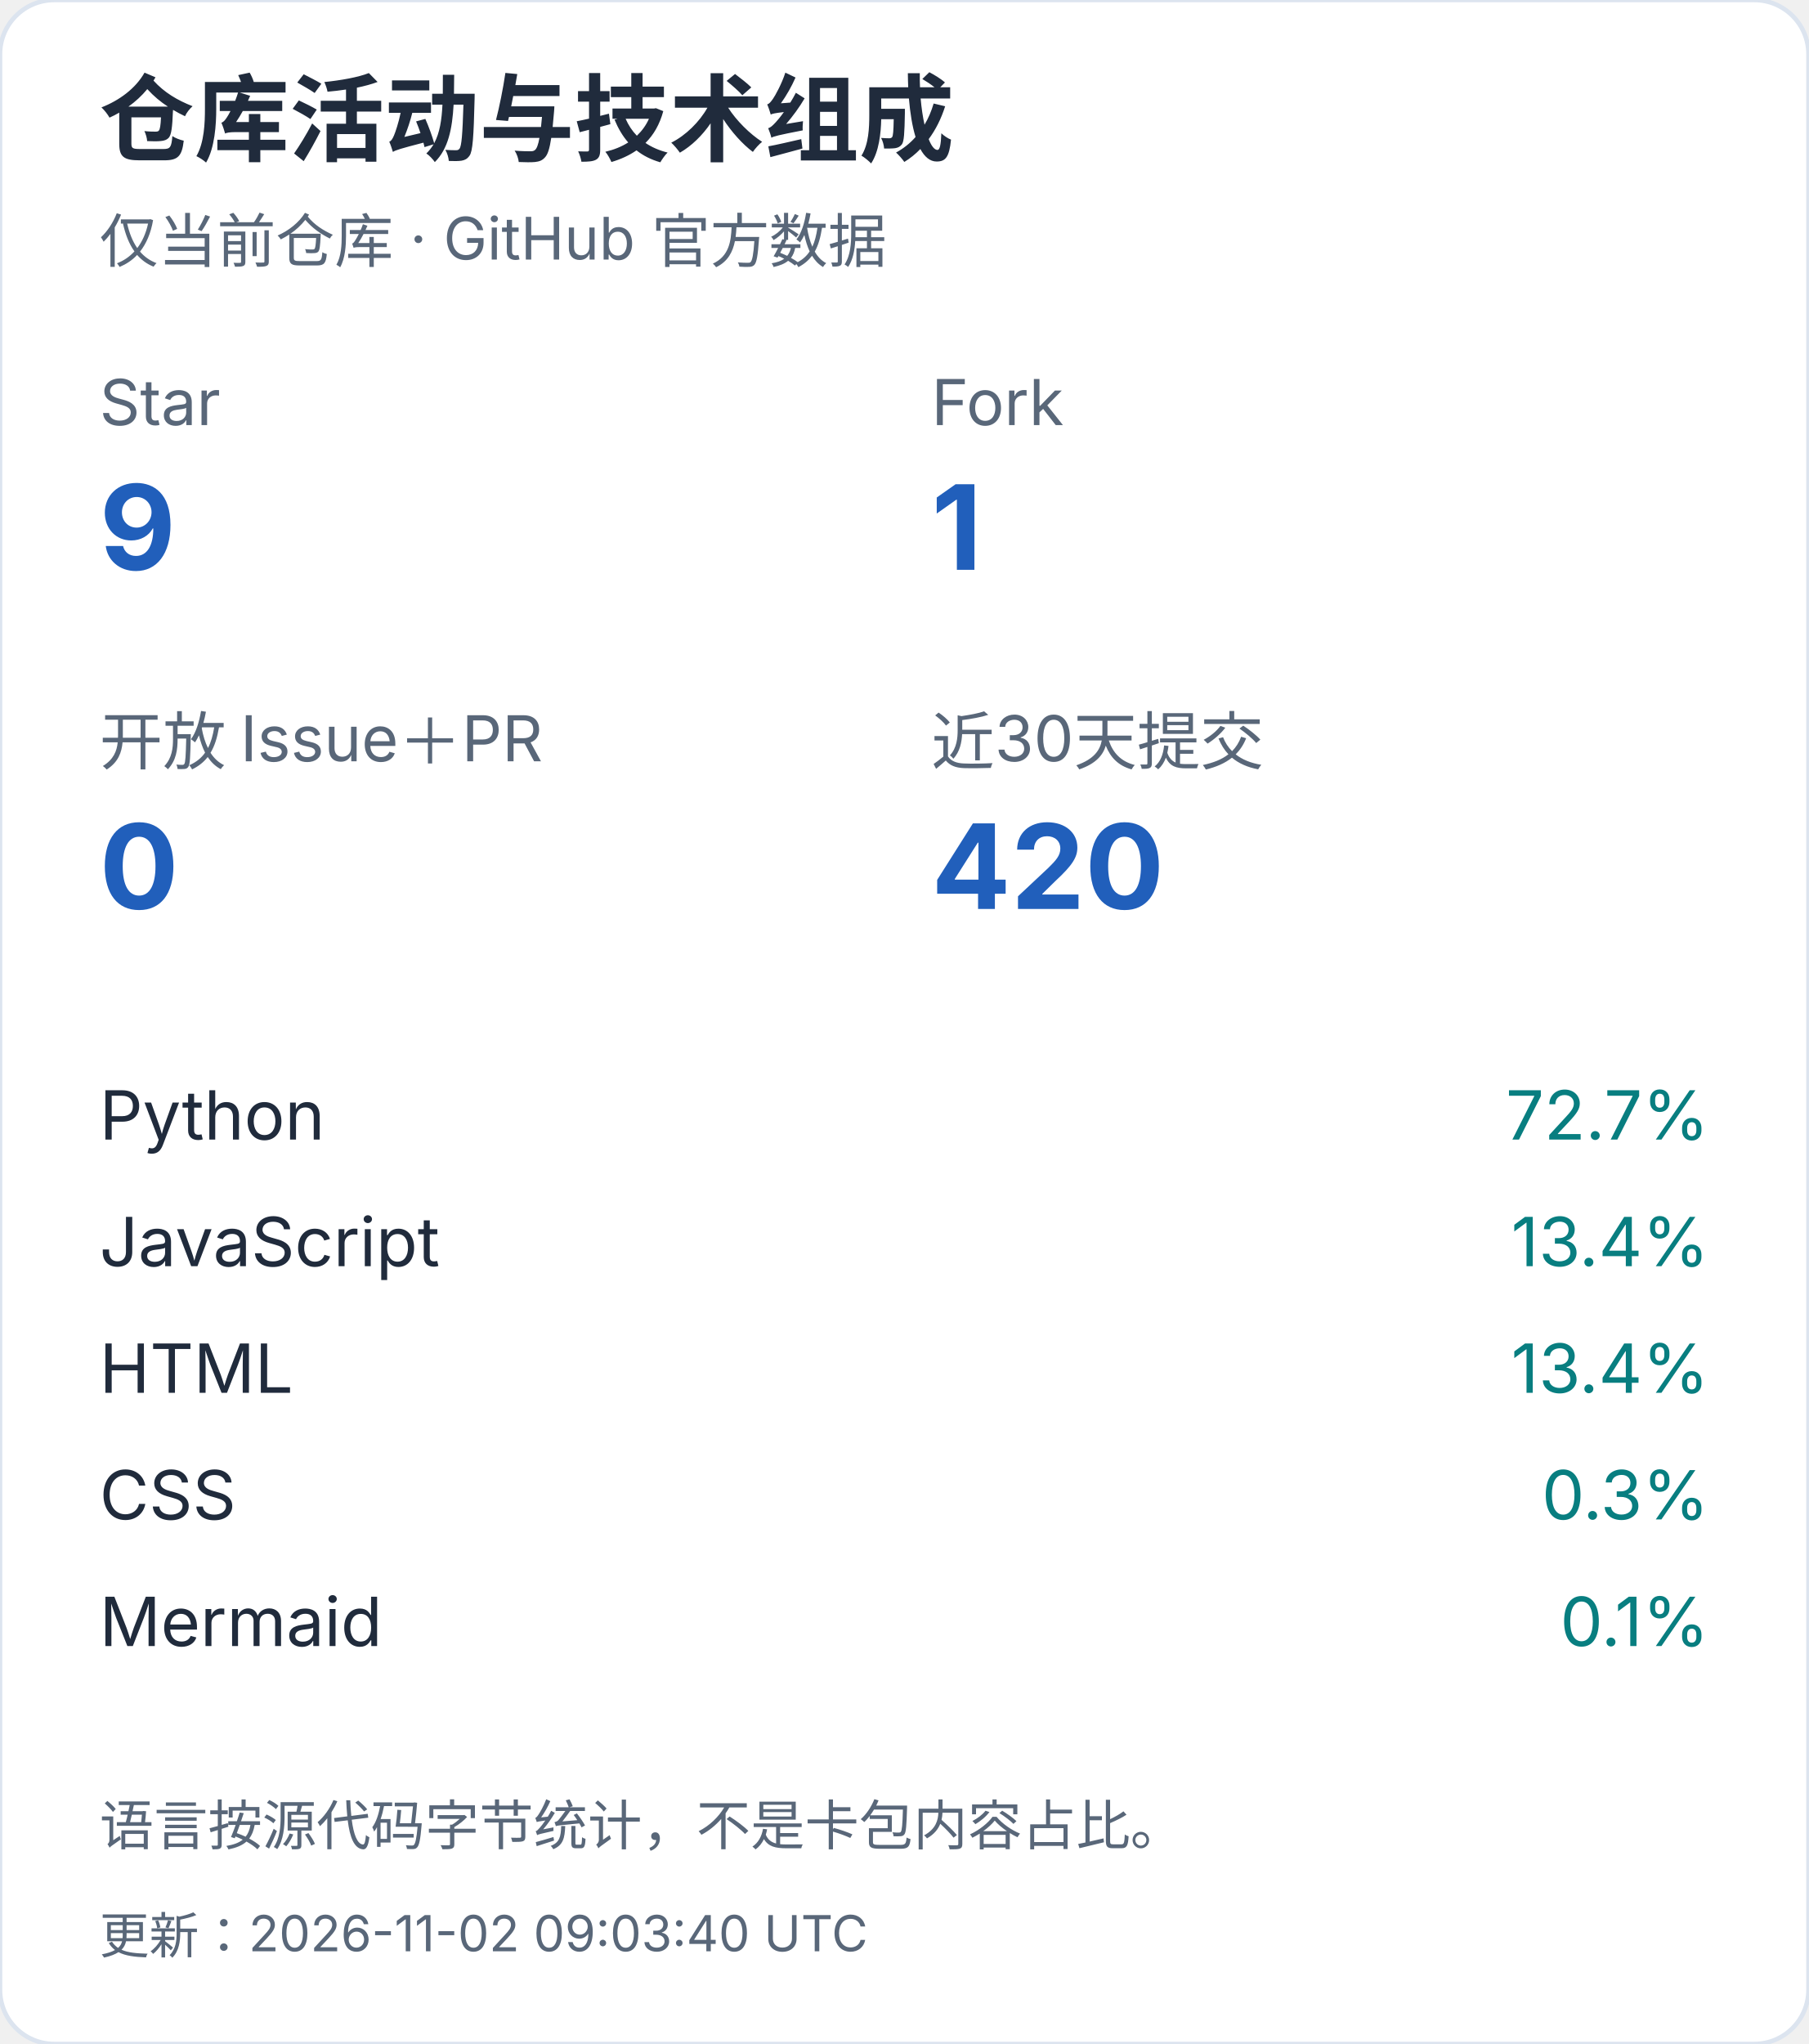
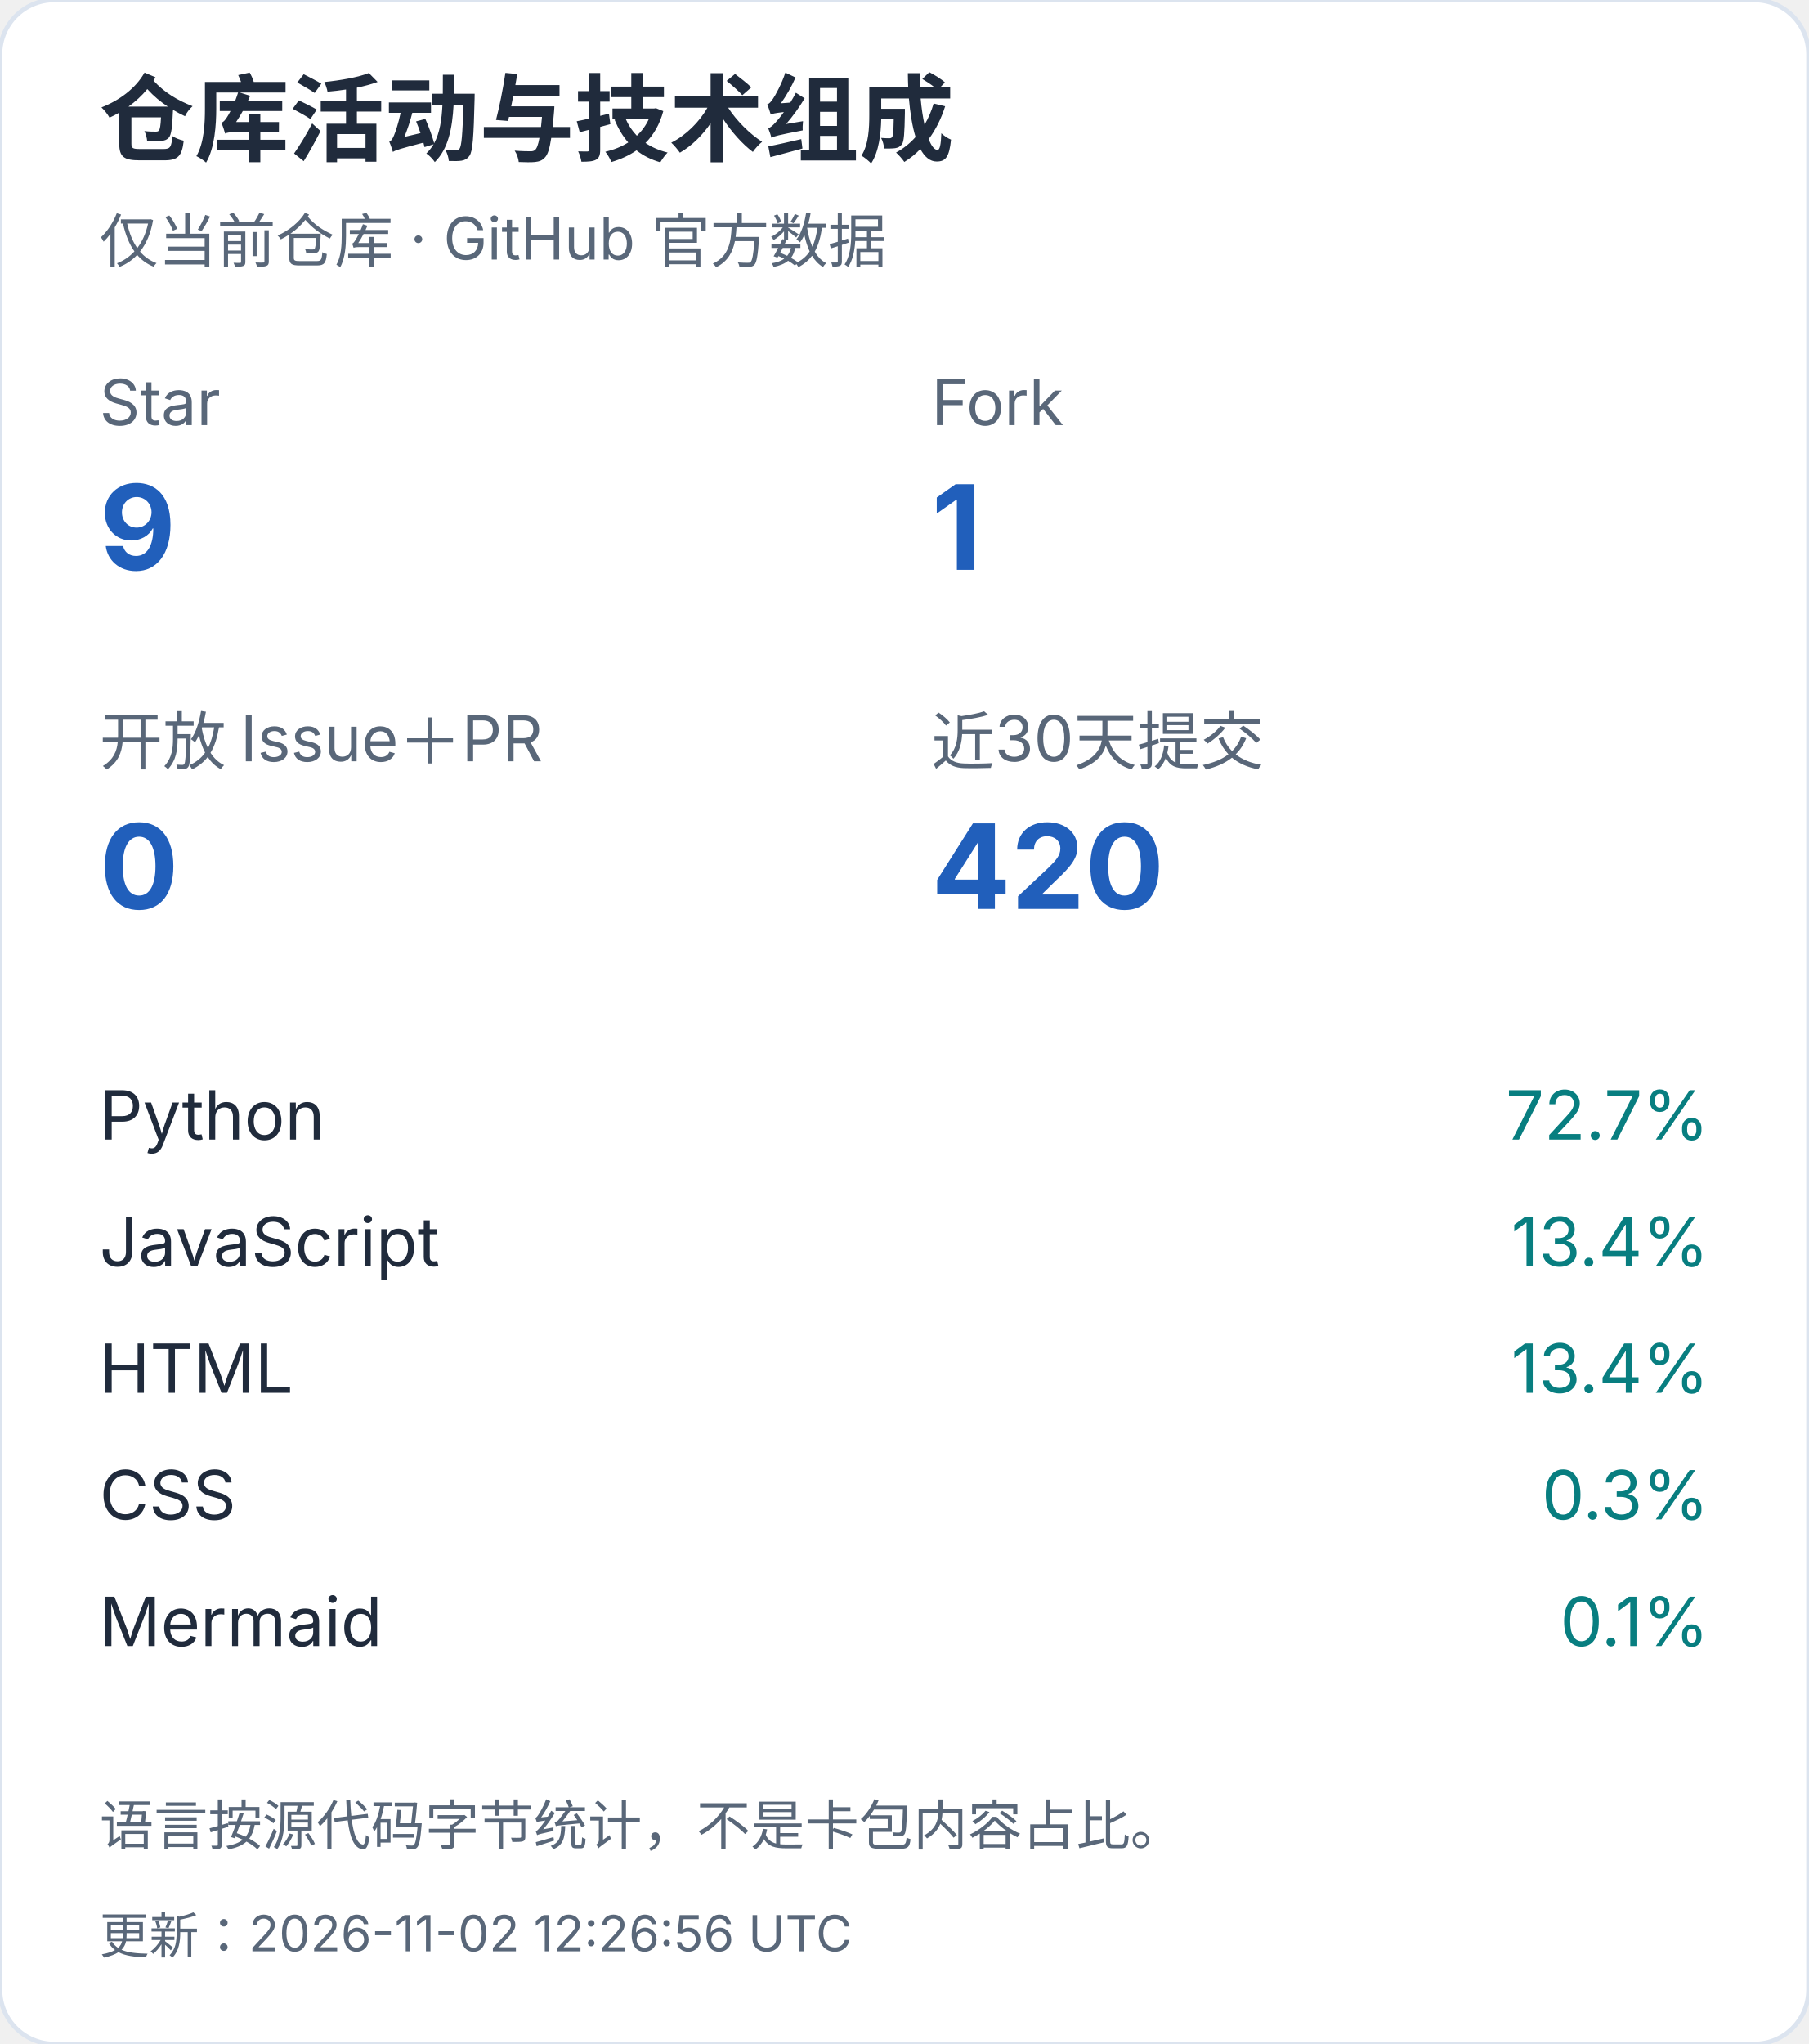
<svg xmlns="http://www.w3.org/2000/svg" width="400" height="452" viewBox="0 0 400 452" role="img" aria-label="仓库活动与技术组成（手机）">
  <style>text{font-family:-apple-system,BlinkMacSystemFont,"Segoe UI","PingFang SC","Microsoft YaHei",sans-serif;font-variant-numeric:tabular-nums}</style>
  <rect width="400" height="452" rx="12" fill="white" stroke="#dce4ef" />
  <text x="22" y="34" font-size="21" fill="#202b3c" font-weight="650" text-anchor="start">仓库活动与技术组成</text>
  <text x="22" y="58" font-size="13" fill="#596779" font-weight="400" text-anchor="start">仅当前仓库 · GitHub 官方数据</text>
  <text x="22" y="94" font-size="14" fill="#596779" font-weight="400" text-anchor="start">Star</text>
  <text x="22" y="126" font-size="26" fill="#215fbb" font-weight="650" text-anchor="start">9</text>
  <text x="206" y="94" font-size="14" fill="#596779" font-weight="400" text-anchor="start">Fork</text>
  <text x="206" y="126" font-size="26" fill="#215fbb" font-weight="650" text-anchor="start">1</text>
  <text x="22" y="169" font-size="14" fill="#596779" font-weight="400" text-anchor="start">开放 Issue＋PR</text>
  <text x="22" y="201" font-size="26" fill="#215fbb" font-weight="650" text-anchor="start">0</text>
  <text x="206" y="169" font-size="14" fill="#596779" font-weight="400" text-anchor="start">近30天提交</text>
  <text x="206" y="201" font-size="26" fill="#215fbb" font-weight="650" text-anchor="start">420</text>
  <text x="22" y="252" font-size="15" fill="#202b3c" font-weight="400" text-anchor="start">Python</text>
  <text x="378" y="252" font-size="15" fill="#087e80" font-weight="400" text-anchor="end">72.7%</text>
  <text x="22" y="280" font-size="15" fill="#202b3c" font-weight="400" text-anchor="start">JavaScript</text>
  <text x="378" y="280" font-size="15" fill="#087e80" font-weight="400" text-anchor="end">13.4%</text>
  <text x="22" y="308" font-size="15" fill="#202b3c" font-weight="400" text-anchor="start">HTML</text>
  <text x="378" y="308" font-size="15" fill="#087e80" font-weight="400" text-anchor="end">13.4%</text>
  <text x="22" y="336" font-size="15" fill="#202b3c" font-weight="400" text-anchor="start">CSS</text>
  <text x="378" y="336" font-size="15" fill="#087e80" font-weight="400" text-anchor="end">0.3%</text>
  <text x="22" y="364" font-size="15" fill="#202b3c" font-weight="400" text-anchor="start">Mermaid</text>
  <text x="378" y="364" font-size="15" fill="#087e80" font-weight="400" text-anchor="end">0.1%</text>
  <text x="22" y="408" font-size="12" fill="#596779" font-weight="400" text-anchor="start">语言按源代码字节统计，不是卡包内容占比。</text>
-   <text x="22" y="432" font-size="11" fill="#596779" font-weight="400" text-anchor="start">更新：2026-11-02 09:03:40 UTC</text>
+   <text x="22" y="432" font-size="11" fill="#596779" font-weight="400" text-anchor="start">更新：2026-11-02 12:26:56 UTC</text>
</svg>
